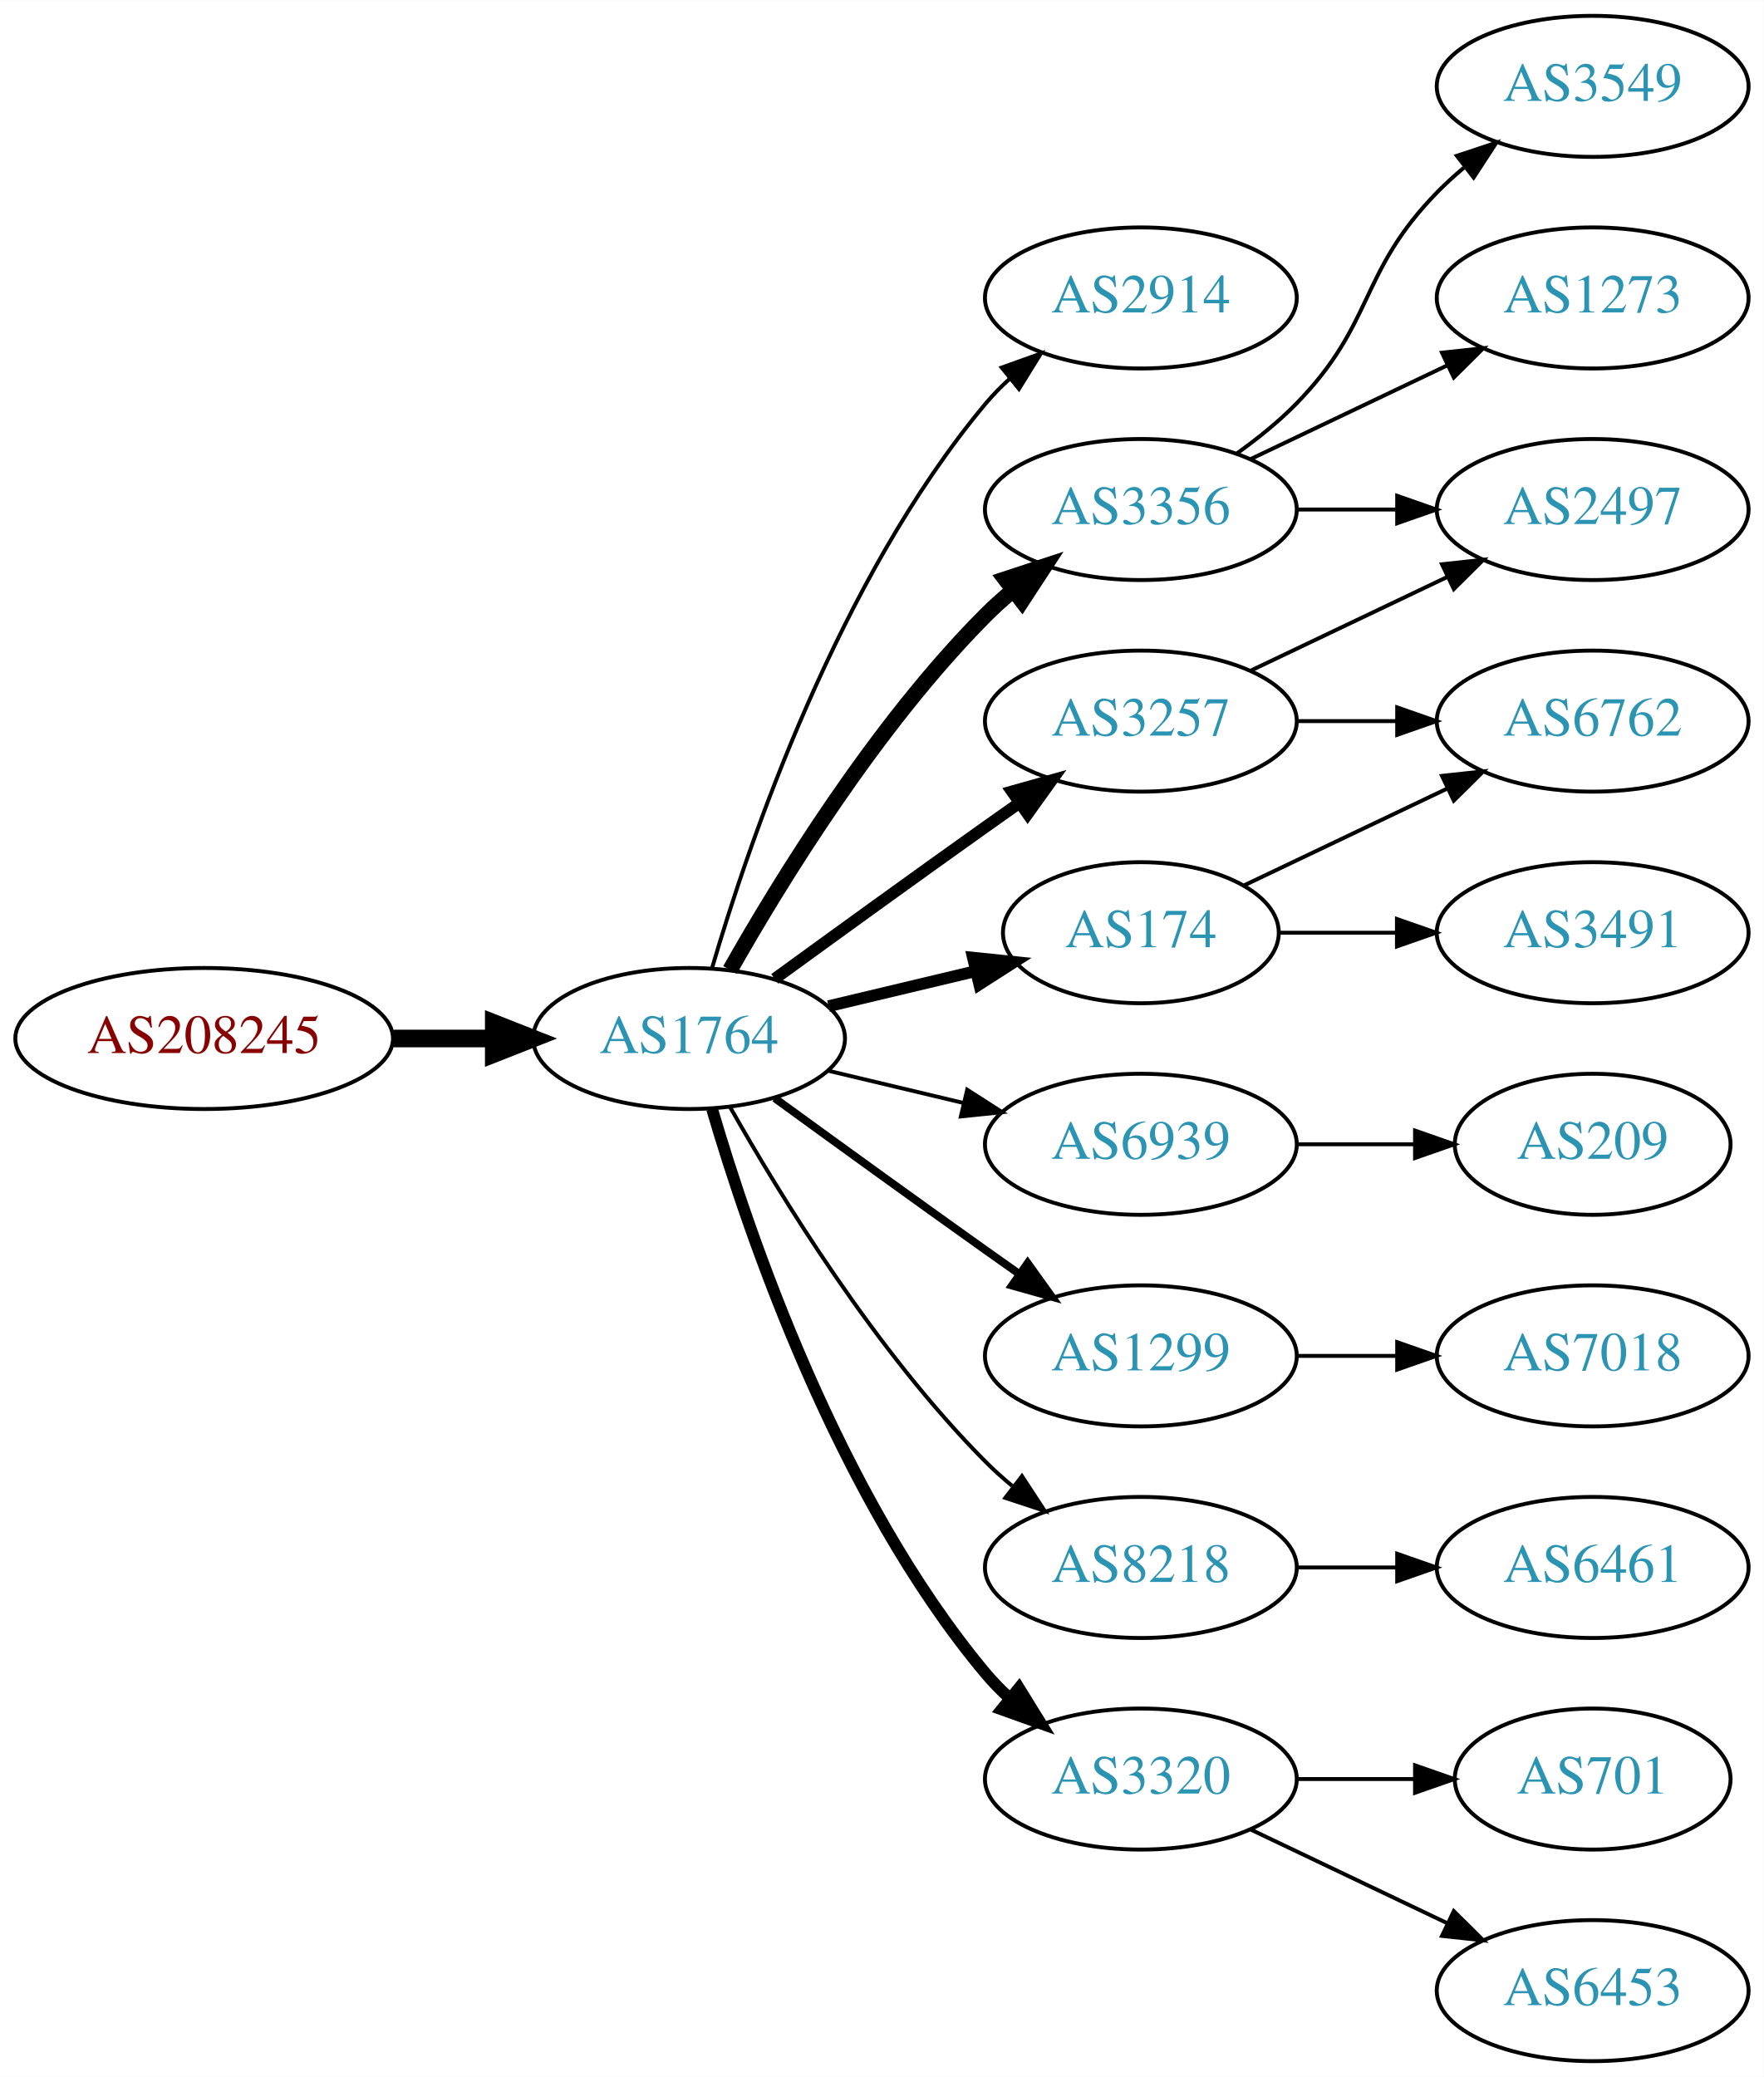
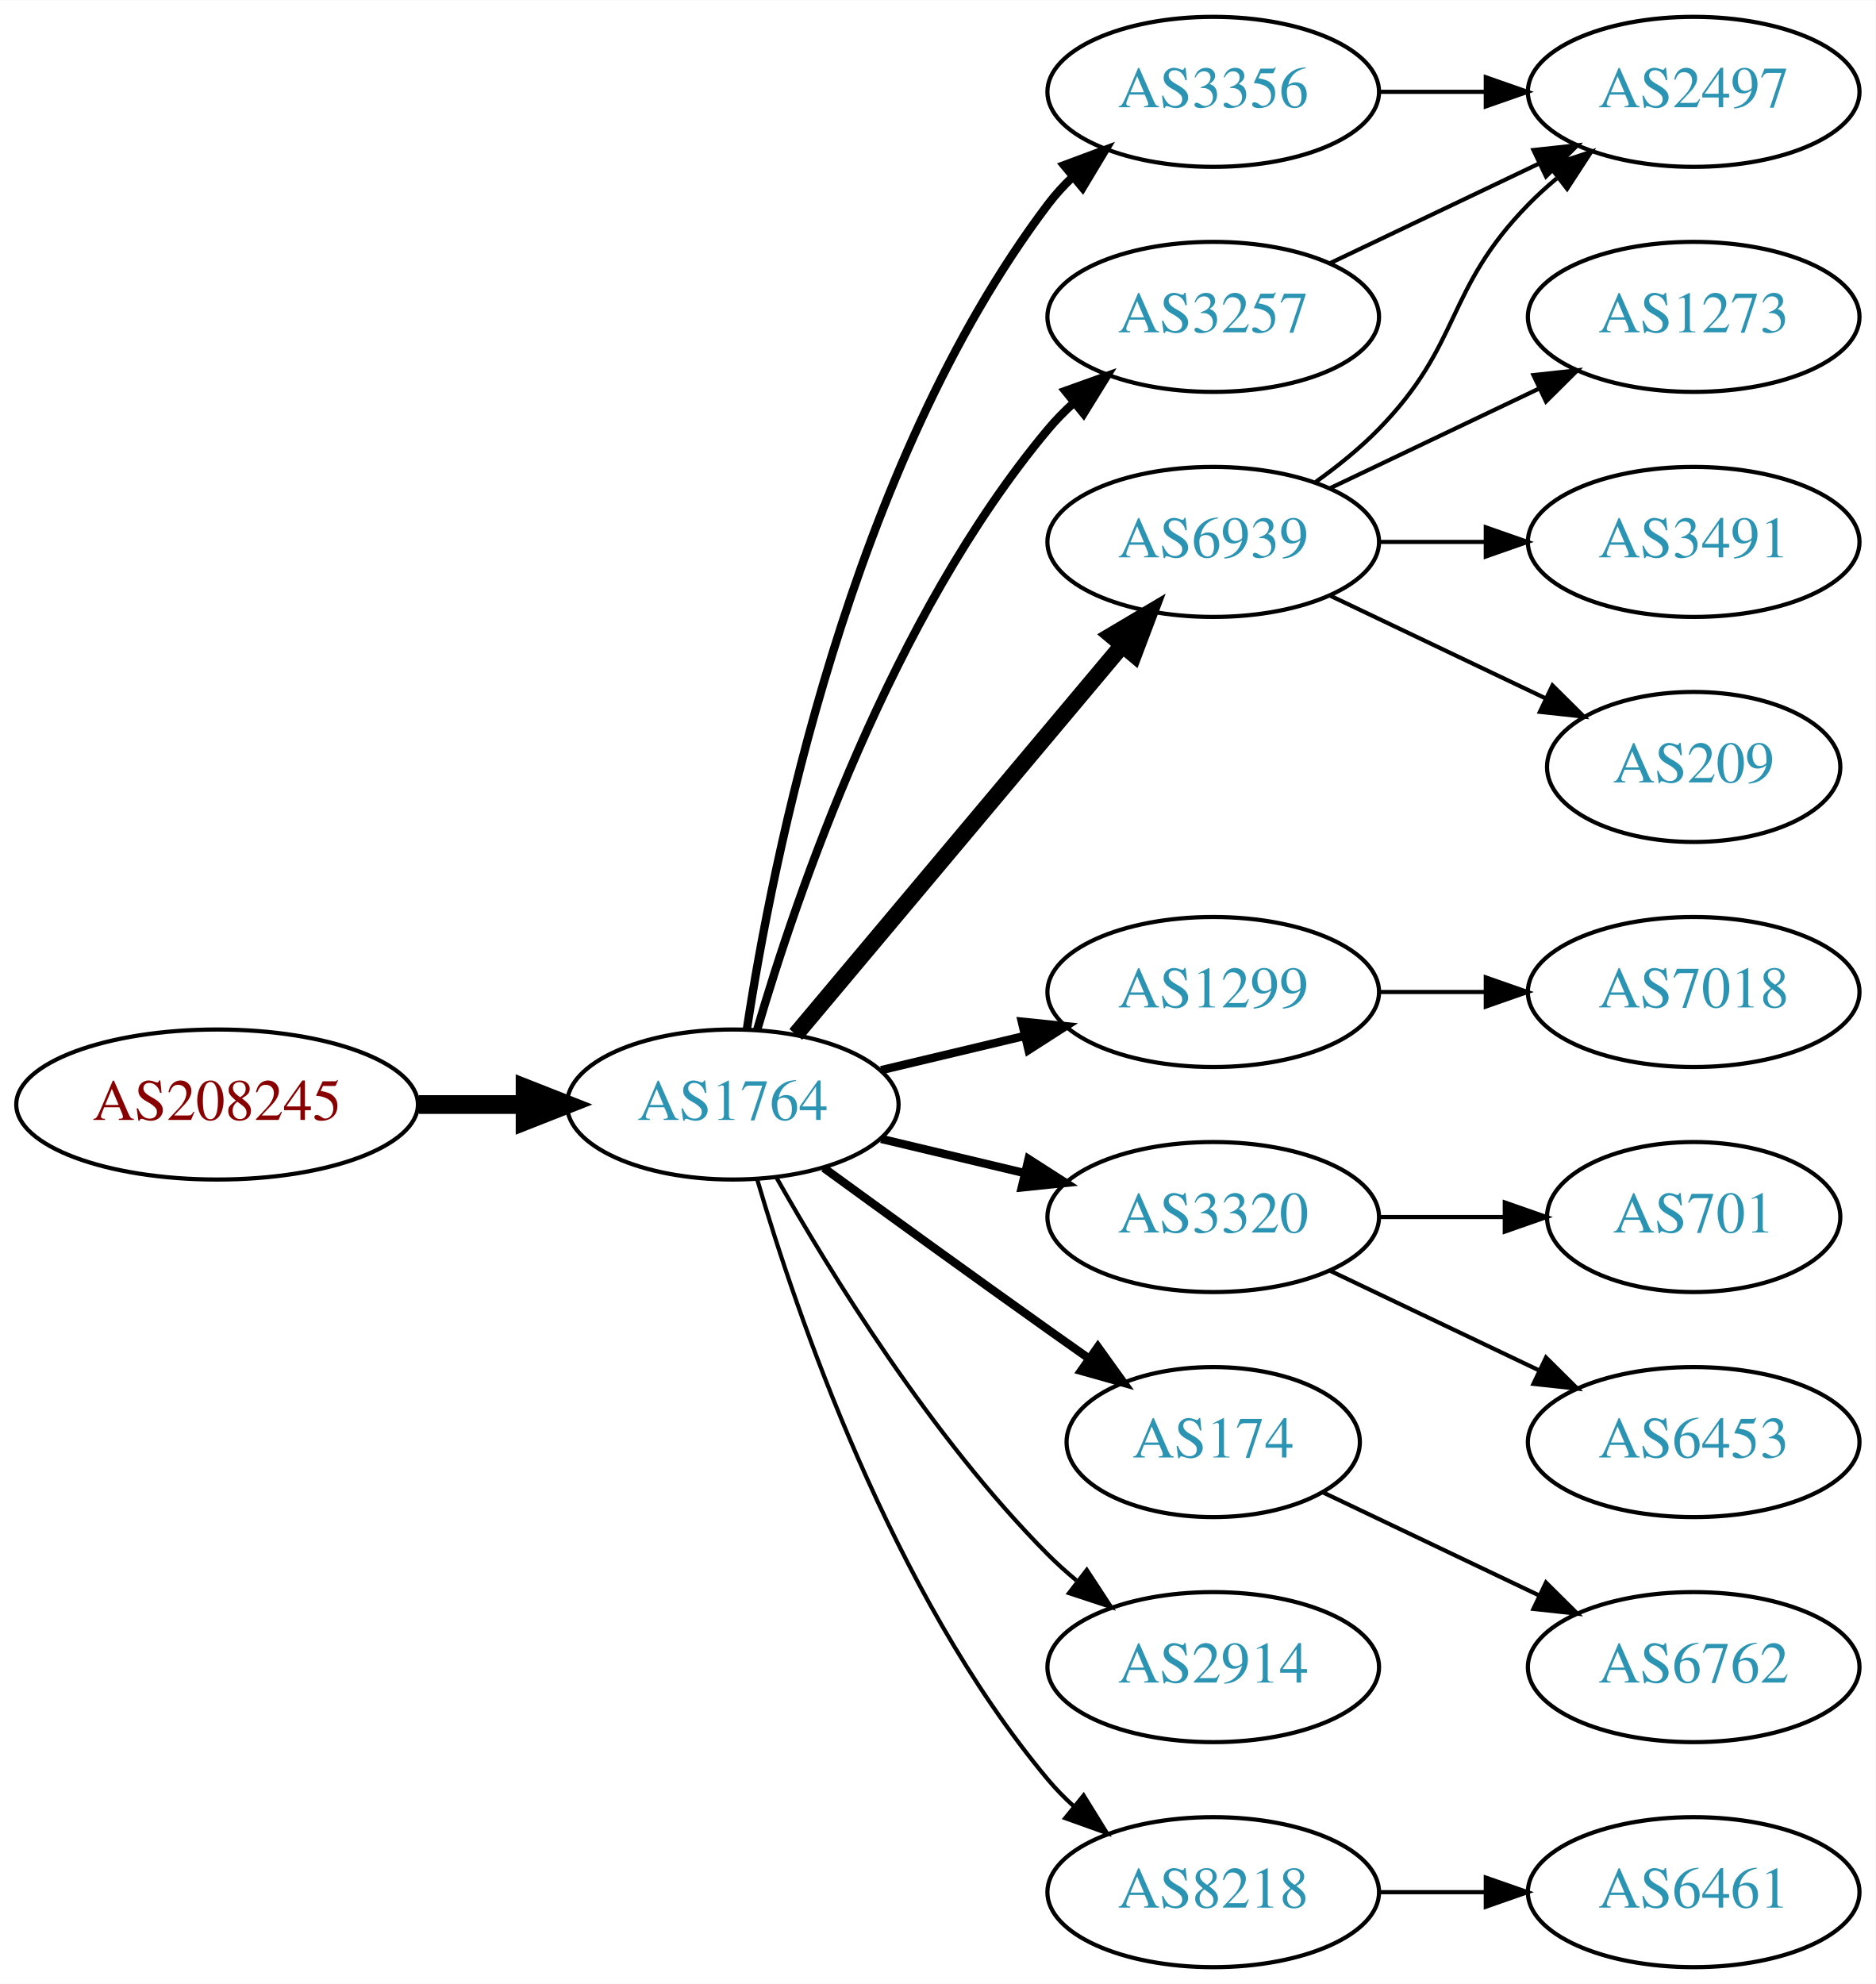
- <svg xmlns="http://www.w3.org/2000/svg" xmlns:xlink="http://www.w3.org/1999/xlink" width="450pt" height="530pt" viewBox="0.00 0.00 450.07 530.00">
-   <g id="graph0" class="graph" transform="scale(1 1) rotate(0) translate(4 526)">
-     <polygon fill="white" stroke="none" points="-4,4 -4,-526 446.07,-526 446.07,4 -4,4" />
+ <svg xmlns="http://www.w3.org/2000/svg" xmlns:xlink="http://www.w3.org/1999/xlink" width="450pt" height="476pt" viewBox="0.00 0.00 450.07 476.00">
+   <g id="graph0" class="graph" transform="scale(1 1) rotate(0) translate(4 472)">
+     <polygon fill="white" stroke="none" points="-4,4 -4,-472 446.07,-472 446.07,4 -4,4" />
    <g id="node1" class="node">
      <g id="a_node1">
        <a xlink:href="/asn/208245" xlink:title="AS208245 ~ Bechtle GmbH [AT]">
-           <ellipse fill="#ffffff" stroke="black" cx="48.096" cy="-261" rx="48.192" ry="18" />
-           <text text-anchor="middle" x="48.096" y="-257.3" font-family="Times,serif" font-size="14.00" fill="#880000">AS208245</text>
+           <ellipse fill="#ffffff" stroke="black" cx="48.096" cy="-207" rx="48.192" ry="18" />
+           <text text-anchor="middle" x="48.096" y="-203.3" font-family="Times,serif" font-size="14.00" fill="#880000">AS208245</text>
        </a>
      </g>
    </g>
    <g id="node2" class="node">
      <g id="a_node2">
        <a xlink:href="/asn/1764" xlink:title="AS1764 ~ NEXTLAYER-AS [AT]">
-           <ellipse fill="#ffffff" stroke="black" cx="171.838" cy="-261" rx="39.794" ry="18" />
-           <text text-anchor="middle" x="171.838" y="-257.3" font-family="Times,serif" font-size="14.00" fill="#2c94b3">AS1764</text>
+           <ellipse fill="#ffffff" stroke="black" cx="171.838" cy="-207" rx="39.794" ry="18" />
+           <text text-anchor="middle" x="171.838" y="-203.3" font-family="Times,serif" font-size="14.00" fill="#2c94b3">AS1764</text>
        </a>
      </g>
    </g>
    <g id="edge1" class="edge">
-       <path fill="none" stroke="black" stroke-width="4.5" d="M96.513,-261C104.867,-261 113.577,-261 121.969,-261" />
-       <polygon fill="black" stroke="black" stroke-width="4.5" points="122.004,-264.938 132.004,-261 122.004,-257.063 122.004,-264.938" />
+       <path fill="none" stroke="black" stroke-width="4.5" d="M96.513,-207C104.867,-207 113.577,-207 121.969,-207" />
+       <polygon fill="black" stroke="black" stroke-width="4.5" points="122.004,-210.938 132.004,-207 122.004,-203.063 122.004,-210.938" />
    </g>
    <g id="node3" class="node">
      <g id="a_node3">
-         <a xlink:href="/asn/2914" xlink:title="AS2914 ~ NTT America, Inc. [US]">
-           <ellipse fill="#ffffff" stroke="black" cx="287.131" cy="-450" rx="39.794" ry="18" />
-           <text text-anchor="middle" x="287.131" y="-446.3" font-family="Times,serif" font-size="14.00" fill="#2c94b3">AS2914</text>
+         <a xlink:href="/asn/6939" xlink:title="AS6939 ~ Hurricane Electric LLC [US]">
+           <ellipse fill="#ffffff" stroke="black" cx="287.131" cy="-342" rx="39.794" ry="18" />
+           <text text-anchor="middle" x="287.131" y="-338.3" font-family="Times,serif" font-size="14.00" fill="#2c94b3">AS6939</text>
        </a>
      </g>
    </g>
    <g id="edge2" class="edge">
-       <path fill="none" stroke="black" d="M177.712,-279.002C187.026,-310.844 209.843,-377.981 247.484,-423 249.355,-425.237 251.453,-427.374 253.679,-429.396" />
-       <polygon fill="black" stroke="black" points="251.623,-432.234 261.598,-435.804 256.026,-426.793 251.623,-432.234" />
+       <path fill="none" stroke="black" stroke-width="4" d="M186.958,-223.825C206.632,-247.269 242.436,-289.934 265.215,-317.076" />
+       <polygon fill="black" stroke="black" stroke-width="4" points="262.724,-319.553 271.833,-324.963 268.086,-315.053 262.724,-319.553" />
    </g>
    <g id="node4" class="node">
      <g id="a_node4">
-         <a xlink:href="/asn/3356" xlink:title="AS3356 ~ Level 3 Parent, LLC [US]">
-           <ellipse fill="#ffffff" stroke="black" cx="287.131" cy="-396" rx="39.794" ry="18" />
-           <text text-anchor="middle" x="287.131" y="-392.3" font-family="Times,serif" font-size="14.00" fill="#2c94b3">AS3356</text>
+         <a xlink:href="/asn/1299" xlink:title="AS1299 ~ Telia Carrier [EU]">
+           <ellipse fill="#ffffff" stroke="black" cx="287.131" cy="-234" rx="39.794" ry="18" />
+           <text text-anchor="middle" x="287.131" y="-230.3" font-family="Times,serif" font-size="14.00" fill="#2c94b3">AS1299</text>
        </a>
      </g>
    </g>
    <g id="edge3" class="edge">
-       <path fill="none" stroke="black" stroke-width="4" d="M182.298,-278.49C195.08,-301.096 219.512,-340.886 247.484,-369 249.595,-371.121 251.891,-373.188 254.277,-375.171" />
-       <polygon fill="black" stroke="black" stroke-width="4" points="252.529,-378.242 262.592,-381.556 256.792,-372.69 252.529,-378.242" />
+       <path fill="none" stroke="black" stroke-width="2" d="M207.445,-215.248C218.316,-217.838 230.471,-220.735 241.913,-223.462" />
+       <polygon fill="black" stroke="black" stroke-width="2" points="241.197,-226.889 251.736,-225.803 242.819,-220.08 241.197,-226.889" />
    </g>
    <g id="node5" class="node">
      <g id="a_node5">
-         <a xlink:href="/asn/6939" xlink:title="AS6939 ~ Hurricane Electric LLC [US]">
-           <ellipse fill="#ffffff" stroke="black" cx="287.131" cy="-234" rx="39.794" ry="18" />
-           <text text-anchor="middle" x="287.131" y="-230.3" font-family="Times,serif" font-size="14.00" fill="#2c94b3">AS6939</text>
+         <a xlink:href="/asn/3356" xlink:title="AS3356 ~ Level 3 Parent, LLC [US]">
+           <ellipse fill="#ffffff" stroke="black" cx="287.131" cy="-450" rx="39.794" ry="18" />
+           <text text-anchor="middle" x="287.131" y="-446.3" font-family="Times,serif" font-size="14.00" fill="#2c94b3">AS3356</text>
        </a>
      </g>
    </g>
    <g id="edge4" class="edge">
-       <path fill="none" stroke="black" d="M207.445,-252.752C218.316,-250.162 230.471,-247.265 241.913,-244.538" />
-       <polygon fill="black" stroke="black" points="242.819,-247.92 251.736,-242.197 241.197,-241.111 242.819,-247.92" />
+       <path fill="none" stroke="black" stroke-width="2" d="M175.215,-224.986C181.188,-264.422 199.899,-359.995 247.484,-423 249.242,-425.327 251.258,-427.529 253.428,-429.596" />
+       <polygon fill="black" stroke="black" stroke-width="2" points="251.313,-432.389 261.241,-436.088 255.787,-427.005 251.313,-432.389" />
    </g>
    <g id="node6" class="node">
      <g id="a_node6">
-         <a xlink:href="/asn/1299" xlink:title="AS1299 ~ Telia Carrier [EU]">
+         <a xlink:href="/asn/3320" xlink:title="AS3320 ~ DTAG [DE]">
          <ellipse fill="#ffffff" stroke="black" cx="287.131" cy="-180" rx="39.794" ry="18" />
-           <text text-anchor="middle" x="287.131" y="-176.3" font-family="Times,serif" font-size="14.00" fill="#2c94b3">AS1299</text>
+           <text text-anchor="middle" x="287.131" y="-176.3" font-family="Times,serif" font-size="14.00" fill="#2c94b3">AS3320</text>
        </a>
      </g>
    </g>
    <g id="edge5" class="edge">
-       <path fill="none" stroke="black" stroke-width="2" d="M193.686,-245.778C208.62,-234.909 229.234,-219.975 247.484,-207 250.305,-204.995 253.248,-202.915 256.196,-200.841" />
-       <polygon fill="black" stroke="black" stroke-width="2" points="258.242,-203.681 264.421,-195.074 254.223,-197.95 258.242,-203.681" />
+       <path fill="none" stroke="black" stroke-width="2" d="M207.445,-198.752C218.316,-196.162 230.471,-193.265 241.913,-190.538" />
+       <polygon fill="black" stroke="black" stroke-width="2" points="242.819,-193.92 251.736,-188.197 241.197,-187.111 242.819,-193.92" />
    </g>
    <g id="node7" class="node">
      <g id="a_node7">
-         <a xlink:href="/asn/174" xlink:title="AS174 ~ Cogent Communications [US]">
-           <ellipse fill="#ffffff" stroke="black" cx="287.131" cy="-288" rx="35.194" ry="18" />
-           <text text-anchor="middle" x="287.131" y="-284.3" font-family="Times,serif" font-size="14.00" fill="#2c94b3">AS174</text>
+         <a xlink:href="/asn/3257" xlink:title="AS3257 ~ GTT [DE]">
+           <ellipse fill="#ffffff" stroke="black" cx="287.131" cy="-396" rx="39.794" ry="18" />
+           <text text-anchor="middle" x="287.131" y="-392.3" font-family="Times,serif" font-size="14.00" fill="#2c94b3">AS3257</text>
        </a>
      </g>
    </g>
    <g id="edge6" class="edge">
-       <path fill="none" stroke="black" stroke-width="3" d="M207.445,-269.248C219.24,-272.058 232.544,-275.229 244.812,-278.153" />
-       <polygon fill="black" stroke="black" stroke-width="3" points="244.278,-281.624 254.817,-280.537 245.901,-274.814 244.278,-281.624" />
+       <path fill="none" stroke="black" stroke-width="2" d="M177.712,-225.002C187.026,-256.844 209.843,-323.981 247.484,-369 249.355,-371.237 251.453,-373.374 253.679,-375.396" />
+       <polygon fill="black" stroke="black" stroke-width="2" points="251.623,-378.234 261.598,-381.804 256.026,-372.793 251.623,-378.234" />
    </g>
    <g id="node8" class="node">
      <g id="a_node8">
-         <a xlink:href="/asn/8218" xlink:title="AS8218 ~ legacy Neotelecoms [FR]">
-           <ellipse fill="#ffffff" stroke="black" cx="287.131" cy="-126" rx="39.794" ry="18" />
-           <text text-anchor="middle" x="287.131" y="-122.3" font-family="Times,serif" font-size="14.00" fill="#2c94b3">AS8218</text>
+         <a xlink:href="/asn/174" xlink:title="AS174 ~ Cogent Communications [US]">
+           <ellipse fill="#ffffff" stroke="black" cx="287.131" cy="-126" rx="35.194" ry="18" />
+           <text text-anchor="middle" x="287.131" y="-122.3" font-family="Times,serif" font-size="14.00" fill="#2c94b3">AS174</text>
        </a>
      </g>
    </g>
    <g id="edge7" class="edge">
-       <path fill="none" stroke="black" d="M182.298,-243.51C195.08,-220.904 219.512,-181.114 247.484,-153 249.595,-150.879 251.891,-148.812 254.277,-146.829" />
-       <polygon fill="black" stroke="black" points="256.792,-149.31 262.592,-140.444 252.529,-143.758 256.792,-149.31" />
+       <path fill="none" stroke="black" stroke-width="2" d="M193.686,-191.778C208.62,-180.909 229.234,-165.975 247.484,-153 250.695,-150.718 254.064,-148.339 257.418,-145.982" />
+       <polygon fill="black" stroke="black" stroke-width="2" points="259.447,-148.834 265.629,-140.23 255.43,-143.101 259.447,-148.834" />
    </g>
    <g id="node9" class="node">
      <g id="a_node9">
-         <a xlink:href="/asn/3257" xlink:title="AS3257 ~ GTT [DE]">
-           <ellipse fill="#ffffff" stroke="black" cx="287.131" cy="-342" rx="39.794" ry="18" />
-           <text text-anchor="middle" x="287.131" y="-338.3" font-family="Times,serif" font-size="14.00" fill="#2c94b3">AS3257</text>
+         <a xlink:href="/asn/2914" xlink:title="AS2914 ~ NTT America, Inc. [US]">
+           <ellipse fill="#ffffff" stroke="black" cx="287.131" cy="-72" rx="39.794" ry="18" />
+           <text text-anchor="middle" x="287.131" y="-68.3" font-family="Times,serif" font-size="14.00" fill="#2c94b3">AS2914</text>
        </a>
      </g>
    </g>
    <g id="edge8" class="edge">
-       <path fill="none" stroke="black" stroke-width="3" d="M193.686,-276.222C208.62,-287.091 229.234,-302.025 247.484,-315 250.305,-317.005 253.248,-319.085 256.196,-321.159" />
-       <polygon fill="black" stroke="black" stroke-width="3" points="254.223,-324.05 264.421,-326.926 258.242,-318.319 254.223,-324.05" />
+       <path fill="none" stroke="black" d="M182.298,-189.51C195.08,-166.904 219.512,-127.114 247.484,-99 249.595,-96.879 251.891,-94.812 254.277,-92.829" />
+       <polygon fill="black" stroke="black" points="256.792,-95.31 262.592,-86.444 252.529,-89.758 256.792,-95.31" />
    </g>
    <g id="node10" class="node">
      <g id="a_node10">
-         <a xlink:href="/asn/3320" xlink:title="AS3320 ~ DTAG [DE]">
-           <ellipse fill="#ffffff" stroke="black" cx="287.131" cy="-72" rx="39.794" ry="18" />
-           <text text-anchor="middle" x="287.131" y="-68.3" font-family="Times,serif" font-size="14.00" fill="#2c94b3">AS3320</text>
+         <a xlink:href="/asn/8218" xlink:title="AS8218 ~ legacy Neotelecoms [FR]">
+           <ellipse fill="#ffffff" stroke="black" cx="287.131" cy="-18" rx="39.794" ry="18" />
+           <text text-anchor="middle" x="287.131" y="-14.3" font-family="Times,serif" font-size="14.00" fill="#2c94b3">AS8218</text>
        </a>
      </g>
    </g>
    <g id="edge9" class="edge">
-       <path fill="none" stroke="black" stroke-width="3" d="M177.712,-242.998C187.026,-211.156 209.843,-144.019 247.484,-99 249.355,-96.763 251.453,-94.626 253.679,-92.604" />
-       <polygon fill="black" stroke="black" stroke-width="3" points="256.026,-95.207 261.598,-86.196 251.623,-89.766 256.026,-95.207" />
+       <path fill="none" stroke="black" d="M177.712,-188.998C187.026,-157.156 209.843,-90.019 247.484,-45 249.355,-42.763 251.453,-40.626 253.679,-38.604" />
+       <polygon fill="black" stroke="black" points="256.026,-41.208 261.598,-32.196 251.623,-35.766 256.026,-41.208" />
    </g>
    <g id="node11" class="node">
      <g id="a_node11">
-         <a xlink:href="/asn/2497" xlink:title="AS2497 ~ Internet Initiative Japan Inc. [JP]">
+         <a xlink:href="/asn/1273" xlink:title="AS1273 ~ Vodafone Group PLC [EU]">
          <ellipse fill="#ffffff" stroke="black" cx="402.424" cy="-396" rx="39.794" ry="18" />
-           <text text-anchor="middle" x="402.424" y="-392.3" font-family="Times,serif" font-size="14.00" fill="#2c94b3">AS2497</text>
+           <text text-anchor="middle" x="402.424" y="-392.3" font-family="Times,serif" font-size="14.00" fill="#2c94b3">AS1273</text>
        </a>
      </g>
    </g>
    <g id="edge10" class="edge">
-       <path fill="none" stroke="black" d="M326.803,-396C335.006,-396 343.77,-396 352.302,-396" />
-       <polygon fill="black" stroke="black" points="352.541,-399.5 362.541,-396 352.541,-392.5 352.541,-399.5" />
+       <path fill="none" stroke="black" d="M315.267,-354.934C330.261,-362.081 349.082,-371.052 365.306,-378.785" />
+       <polygon fill="black" stroke="black" points="363.976,-382.028 374.509,-383.171 366.988,-375.709 363.976,-382.028" />
    </g>
    <g id="node12" class="node">
      <g id="a_node12">
-         <a xlink:href="/asn/3549" xlink:title="AS3549 ~ Level 3 Parent, LLC [US]">
-           <ellipse fill="#ffffff" stroke="black" cx="402.424" cy="-504" rx="39.794" ry="18" />
-           <text text-anchor="middle" x="402.424" y="-500.3" font-family="Times,serif" font-size="14.00" fill="#2c94b3">AS3549</text>
+         <a xlink:href="/asn/2497" xlink:title="AS2497 ~ Internet Initiative Japan Inc. [JP]">
+           <ellipse fill="#ffffff" stroke="black" cx="402.424" cy="-450" rx="39.794" ry="18" />
+           <text text-anchor="middle" x="402.424" y="-446.3" font-family="Times,serif" font-size="14.00" fill="#2c94b3">AS2497</text>
        </a>
      </g>
    </g>
    <g id="edge11" class="edge">
-       <path fill="none" stroke="black" d="M311.725,-410.389C316.981,-414.148 322.313,-418.437 326.777,-423 346.95,-443.617 342.605,-456.383 362.777,-477 364.87,-479.139 367.154,-481.218 369.53,-483.21" />
-       <polygon fill="black" stroke="black" points="367.774,-486.275 377.83,-489.611 372.049,-480.732 367.774,-486.275" />
+       <path fill="none" stroke="black" d="M311.725,-356.389C316.981,-360.148 322.313,-364.437 326.777,-369 346.95,-389.617 342.605,-402.383 362.777,-423 364.87,-425.139 367.154,-427.218 369.53,-429.21" />
+       <polygon fill="black" stroke="black" points="367.774,-432.275 377.83,-435.611 372.049,-426.732 367.774,-432.275" />
    </g>
    <g id="node13" class="node">
      <g id="a_node13">
-         <a xlink:href="/asn/1273" xlink:title="AS1273 ~ Vodafone Group PLC [EU]">
-           <ellipse fill="#ffffff" stroke="black" cx="402.424" cy="-450" rx="39.794" ry="18" />
-           <text text-anchor="middle" x="402.424" y="-446.3" font-family="Times,serif" font-size="14.00" fill="#2c94b3">AS1273</text>
+         <a xlink:href="/asn/3491" xlink:title="AS3491 ~ PCCW Global, Inc. [US]">
+           <ellipse fill="#ffffff" stroke="black" cx="402.424" cy="-342" rx="39.794" ry="18" />
+           <text text-anchor="middle" x="402.424" y="-338.3" font-family="Times,serif" font-size="14.00" fill="#2c94b3">AS3491</text>
        </a>
      </g>
    </g>
    <g id="edge12" class="edge">
-       <path fill="none" stroke="black" d="M315.267,-408.934C330.261,-416.081 349.082,-425.052 365.306,-432.785" />
-       <polygon fill="black" stroke="black" points="363.976,-436.028 374.509,-437.171 366.988,-429.709 363.976,-436.028" />
+       <path fill="none" stroke="black" d="M326.803,-342C335.006,-342 343.77,-342 352.302,-342" />
+       <polygon fill="black" stroke="black" points="352.541,-345.5 362.541,-342 352.541,-338.5 352.541,-345.5" />
    </g>
    <g id="node14" class="node">
      <g id="a_node14">
        <a xlink:href="/asn/209" xlink:title="AS209 ~ CenturyLink Communications, LLC [US]">
-           <ellipse fill="#ffffff" stroke="black" cx="402.424" cy="-234" rx="35.194" ry="18" />
-           <text text-anchor="middle" x="402.424" y="-230.3" font-family="Times,serif" font-size="14.00" fill="#2c94b3">AS209</text>
+           <ellipse fill="#ffffff" stroke="black" cx="402.424" cy="-288" rx="35.194" ry="18" />
+           <text text-anchor="middle" x="402.424" y="-284.3" font-family="Times,serif" font-size="14.00" fill="#2c94b3">AS209</text>
        </a>
      </g>
    </g>
    <g id="edge13" class="edge">
-       <path fill="none" stroke="black" d="M326.803,-234C336.508,-234 346.999,-234 356.962,-234" />
-       <polygon fill="black" stroke="black" points="357.098,-237.5 367.098,-234 357.098,-230.5 357.098,-237.5" />
+       <path fill="none" stroke="black" d="M315.267,-329.066C330.699,-321.71 350.185,-312.423 366.72,-304.541" />
+       <polygon fill="black" stroke="black" points="368.54,-307.551 376.062,-300.089 365.529,-301.232 368.54,-307.551" />
+     </g>
+     <g id="node15" class="node">
+       <g id="a_node15">
+         <a xlink:href="/asn/7018" xlink:title="AS7018 ~ AT&amp;T Services, Inc. [US]">
+           <ellipse fill="#ffffff" stroke="black" cx="402.424" cy="-234" rx="39.794" ry="18" />
+           <text text-anchor="middle" x="402.424" y="-230.3" font-family="Times,serif" font-size="14.00" fill="#2c94b3">AS7018</text>
+         </a>
+       </g>
+     </g>
+     <g id="edge14" class="edge">
+       <path fill="none" stroke="black" d="M326.803,-234C335.006,-234 343.77,-234 352.302,-234" />
+       <polygon fill="black" stroke="black" points="352.541,-237.5 362.541,-234 352.541,-230.5 352.541,-237.5" />
+     </g>
+     <g id="edge18" class="edge">
+       <path fill="none" stroke="black" d="M326.803,-450C335.006,-450 343.77,-450 352.302,-450" />
+       <polygon fill="black" stroke="black" points="352.541,-453.5 362.541,-450 352.541,-446.5 352.541,-453.5" />
+     </g>
+     <g id="node16" class="node">
+       <g id="a_node16">
+         <a xlink:href="/asn/701" xlink:title="AS701 ~ UUNET [US]">
+           <ellipse fill="#ffffff" stroke="black" cx="402.424" cy="-180" rx="35.194" ry="18" />
+           <text text-anchor="middle" x="402.424" y="-176.3" font-family="Times,serif" font-size="14.00" fill="#2c94b3">AS701</text>
+         </a>
+       </g>
+     </g>
+     <g id="edge15" class="edge">
+       <path fill="none" stroke="black" d="M326.803,-180C336.508,-180 346.999,-180 356.962,-180" />
+       <polygon fill="black" stroke="black" points="357.098,-183.5 367.098,-180 357.098,-176.5 357.098,-183.5" />
+     </g>
+     <g id="node17" class="node">
+       <g id="a_node17">
+         <a xlink:href="/asn/6453" xlink:title="AS6453 ~ TATA COMMUNICATIONS (AMERICA) INC [US]">
+           <ellipse fill="#ffffff" stroke="black" cx="402.424" cy="-126" rx="39.794" ry="18" />
+           <text text-anchor="middle" x="402.424" y="-122.3" font-family="Times,serif" font-size="14.00" fill="#2c94b3">AS6453</text>
+         </a>
+       </g>
+     </g>
+     <g id="edge16" class="edge">
+       <path fill="none" stroke="black" d="M315.267,-167.066C330.261,-159.919 349.082,-150.948 365.306,-143.215" />
+       <polygon fill="black" stroke="black" points="366.988,-146.291 374.509,-138.829 363.976,-139.972 366.988,-146.291" />
+     </g>
+     <g id="edge17" class="edge">
+       <path fill="none" stroke="black" d="M315.267,-408.934C330.261,-416.081 349.082,-425.052 365.306,-432.785" />
+       <polygon fill="black" stroke="black" points="363.976,-436.028 374.509,-437.171 366.988,-429.709 363.976,-436.028" />
+     </g>
+     <g id="node19" class="node">
+       <g id="a_node19">
+         <a xlink:href="/asn/6762" xlink:title="AS6762 ~ TELECOM ITALIA SPARKLE S.p.A. [IT]">
+           <ellipse fill="#ffffff" stroke="black" cx="402.424" cy="-72" rx="39.794" ry="18" />
+           <text text-anchor="middle" x="402.424" y="-68.3" font-family="Times,serif" font-size="14.00" fill="#2c94b3">AS6762</text>
+         </a>
+       </g>
+     </g>
+     <g id="edge20" class="edge">
+       <path fill="none" stroke="black" d="M313.556,-113.881C328.859,-106.587 348.582,-97.186 365.464,-89.14" />
+       <polygon fill="black" stroke="black" points="366.983,-92.293 374.504,-84.831 363.971,-85.974 366.983,-92.293" />
    </g>
    <g id="node18" class="node">
      <g id="a_node18">
-         <a xlink:href="/asn/7018" xlink:title="AS7018 ~ AT&amp;T Services, Inc. [US]">
-           <ellipse fill="#ffffff" stroke="black" cx="402.424" cy="-180" rx="39.794" ry="18" />
-           <text text-anchor="middle" x="402.424" y="-176.3" font-family="Times,serif" font-size="14.00" fill="#2c94b3">AS7018</text>
-         </a>
-       </g>
-     </g>
-     <g id="edge17" class="edge">
-       <path fill="none" stroke="black" d="M326.803,-180C335.006,-180 343.77,-180 352.302,-180" />
-       <polygon fill="black" stroke="black" points="352.541,-183.5 362.541,-180 352.541,-176.5 352.541,-183.5" />
-     </g>
-     <g id="node15" class="node">
-       <g id="a_node15">
-         <a xlink:href="/asn/3491" xlink:title="AS3491 ~ PCCW Global, Inc. [US]">
-           <ellipse fill="#ffffff" stroke="black" cx="402.424" cy="-288" rx="39.794" ry="18" />
-           <text text-anchor="middle" x="402.424" y="-284.3" font-family="Times,serif" font-size="14.00" fill="#2c94b3">AS3491</text>
-         </a>
-       </g>
-     </g>
-     <g id="edge14" class="edge">
-       <path fill="none" stroke="black" d="M322.43,-288C331.807,-288 342.158,-288 352.192,-288" />
-       <polygon fill="black" stroke="black" points="352.481,-291.5 362.481,-288 352.481,-284.5 352.481,-291.5" />
-     </g>
-     <g id="node16" class="node">
-       <g id="a_node16">
-         <a xlink:href="/asn/6762" xlink:title="AS6762 ~ TELECOM ITALIA SPARKLE S.p.A. [IT]">
-           <ellipse fill="#ffffff" stroke="black" cx="402.424" cy="-342" rx="39.794" ry="18" />
-           <text text-anchor="middle" x="402.424" y="-338.3" font-family="Times,serif" font-size="14.00" fill="#2c94b3">AS6762</text>
-         </a>
-       </g>
-     </g>
-     <g id="edge15" class="edge">
-       <path fill="none" stroke="black" d="M313.556,-300.119C328.859,-307.413 348.582,-316.814 365.464,-324.86" />
-       <polygon fill="black" stroke="black" points="363.971,-328.026 374.504,-329.169 366.983,-321.707 363.971,-328.026" />
-     </g>
-     <g id="node17" class="node">
-       <g id="a_node17">
        <a xlink:href="/asn/6461" xlink:title="AS6461 ~ Zayo Bandwidth [US]">
-           <ellipse fill="#ffffff" stroke="black" cx="402.424" cy="-126" rx="39.794" ry="18" />
-           <text text-anchor="middle" x="402.424" y="-122.3" font-family="Times,serif" font-size="14.00" fill="#2c94b3">AS6461</text>
-         </a>
-       </g>
-     </g>
-     <g id="edge16" class="edge">
-       <path fill="none" stroke="black" d="M326.803,-126C335.006,-126 343.77,-126 352.302,-126" />
-       <polygon fill="black" stroke="black" points="352.541,-129.5 362.541,-126 352.541,-122.5 352.541,-129.5" />
-     </g>
-     <g id="edge20" class="edge">
-       <path fill="none" stroke="black" d="M315.267,-354.934C330.261,-362.081 349.082,-371.052 365.306,-378.785" />
-       <polygon fill="black" stroke="black" points="363.976,-382.028 374.509,-383.171 366.988,-375.709 363.976,-382.028" />
-     </g>
-     <g id="edge21" class="edge">
-       <path fill="none" stroke="black" d="M326.803,-342C335.006,-342 343.77,-342 352.302,-342" />
-       <polygon fill="black" stroke="black" points="352.541,-345.5 362.541,-342 352.541,-338.5 352.541,-345.5" />
-     </g>
-     <g id="node19" class="node">
-       <g id="a_node19">
-         <a xlink:href="/asn/701" xlink:title="AS701 ~ UUNET [US]">
-           <ellipse fill="#ffffff" stroke="black" cx="402.424" cy="-72" rx="35.194" ry="18" />
-           <text text-anchor="middle" x="402.424" y="-68.3" font-family="Times,serif" font-size="14.00" fill="#2c94b3">AS701</text>
-         </a>
-       </g>
-     </g>
-     <g id="edge18" class="edge">
-       <path fill="none" stroke="black" d="M326.803,-72C336.508,-72 346.999,-72 356.962,-72" />
-       <polygon fill="black" stroke="black" points="357.098,-75.5 367.098,-72 357.098,-68.5 357.098,-75.5" />
-     </g>
-     <g id="node20" class="node">
-       <g id="a_node20">
-         <a xlink:href="/asn/6453" xlink:title="AS6453 ~ TATA COMMUNICATIONS (AMERICA) INC [US]">
          <ellipse fill="#ffffff" stroke="black" cx="402.424" cy="-18" rx="39.794" ry="18" />
-           <text text-anchor="middle" x="402.424" y="-14.3" font-family="Times,serif" font-size="14.00" fill="#2c94b3">AS6453</text>
+           <text text-anchor="middle" x="402.424" y="-14.3" font-family="Times,serif" font-size="14.00" fill="#2c94b3">AS6461</text>
        </a>
      </g>
    </g>
    <g id="edge19" class="edge">
-       <path fill="none" stroke="black" d="M315.267,-59.066C330.261,-51.919 349.082,-42.948 365.306,-35.215" />
-       <polygon fill="black" stroke="black" points="366.988,-38.291 374.509,-30.829 363.976,-31.972 366.988,-38.291" />
+       <path fill="none" stroke="black" d="M326.803,-18C335.006,-18 343.77,-18 352.302,-18" />
+       <polygon fill="black" stroke="black" points="352.541,-21.5 362.541,-18 352.541,-14.5 352.541,-21.5" />
    </g>
  </g>
</svg>
